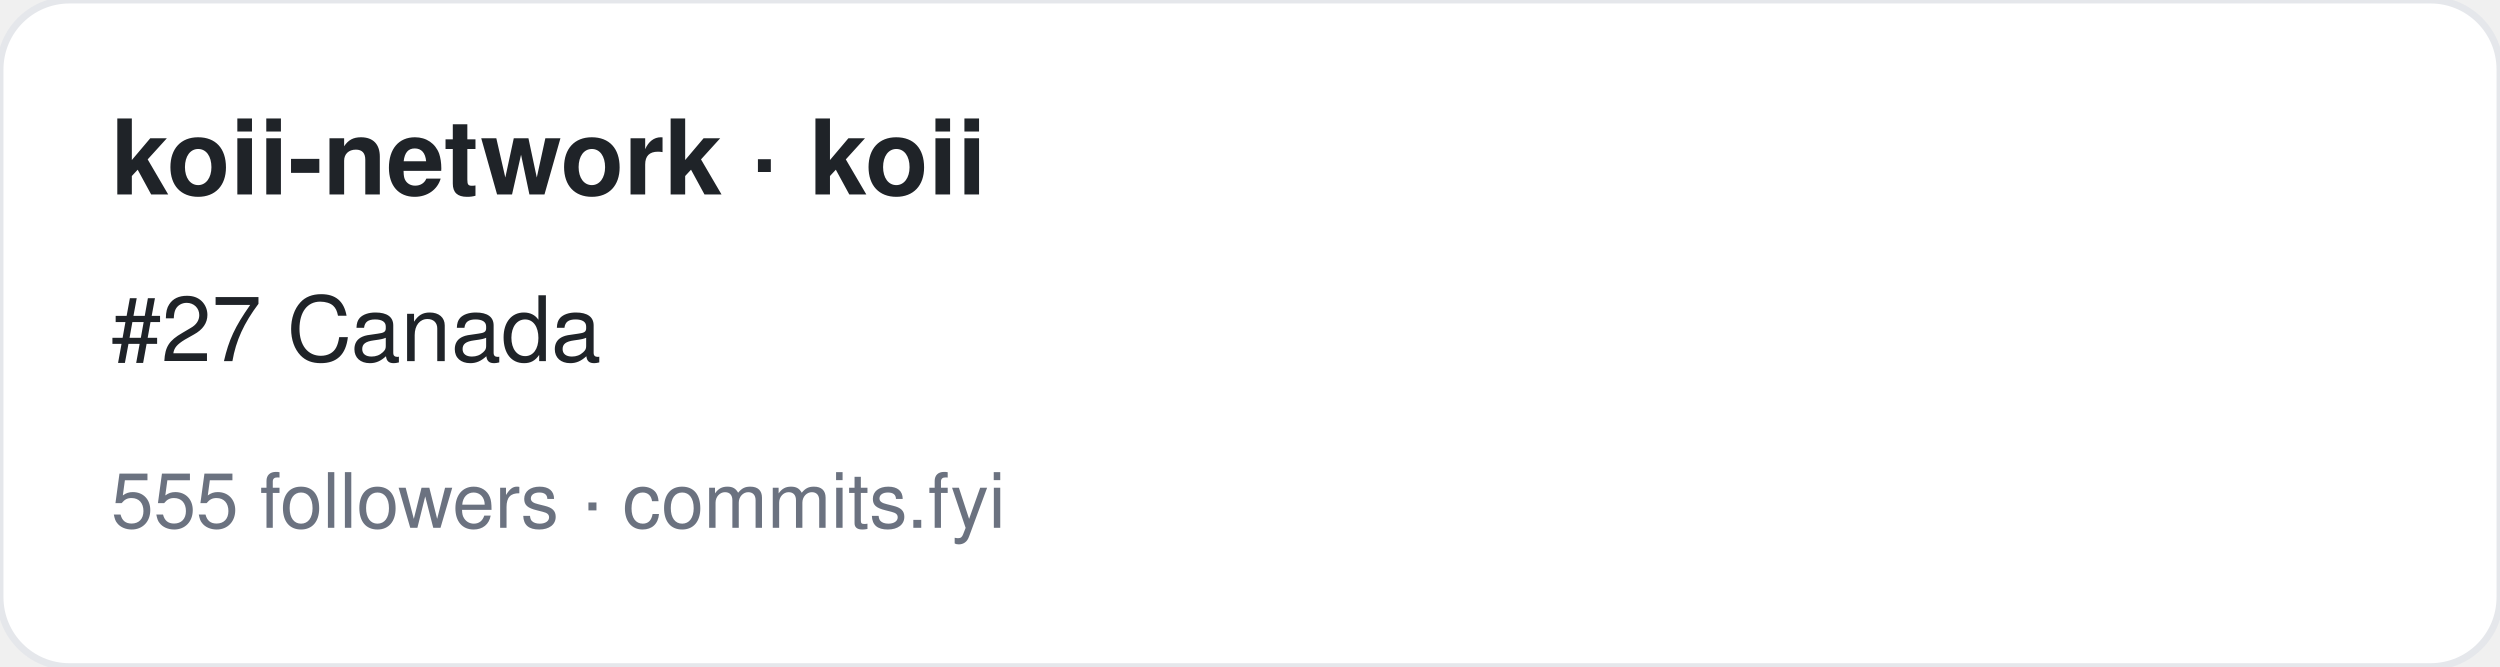
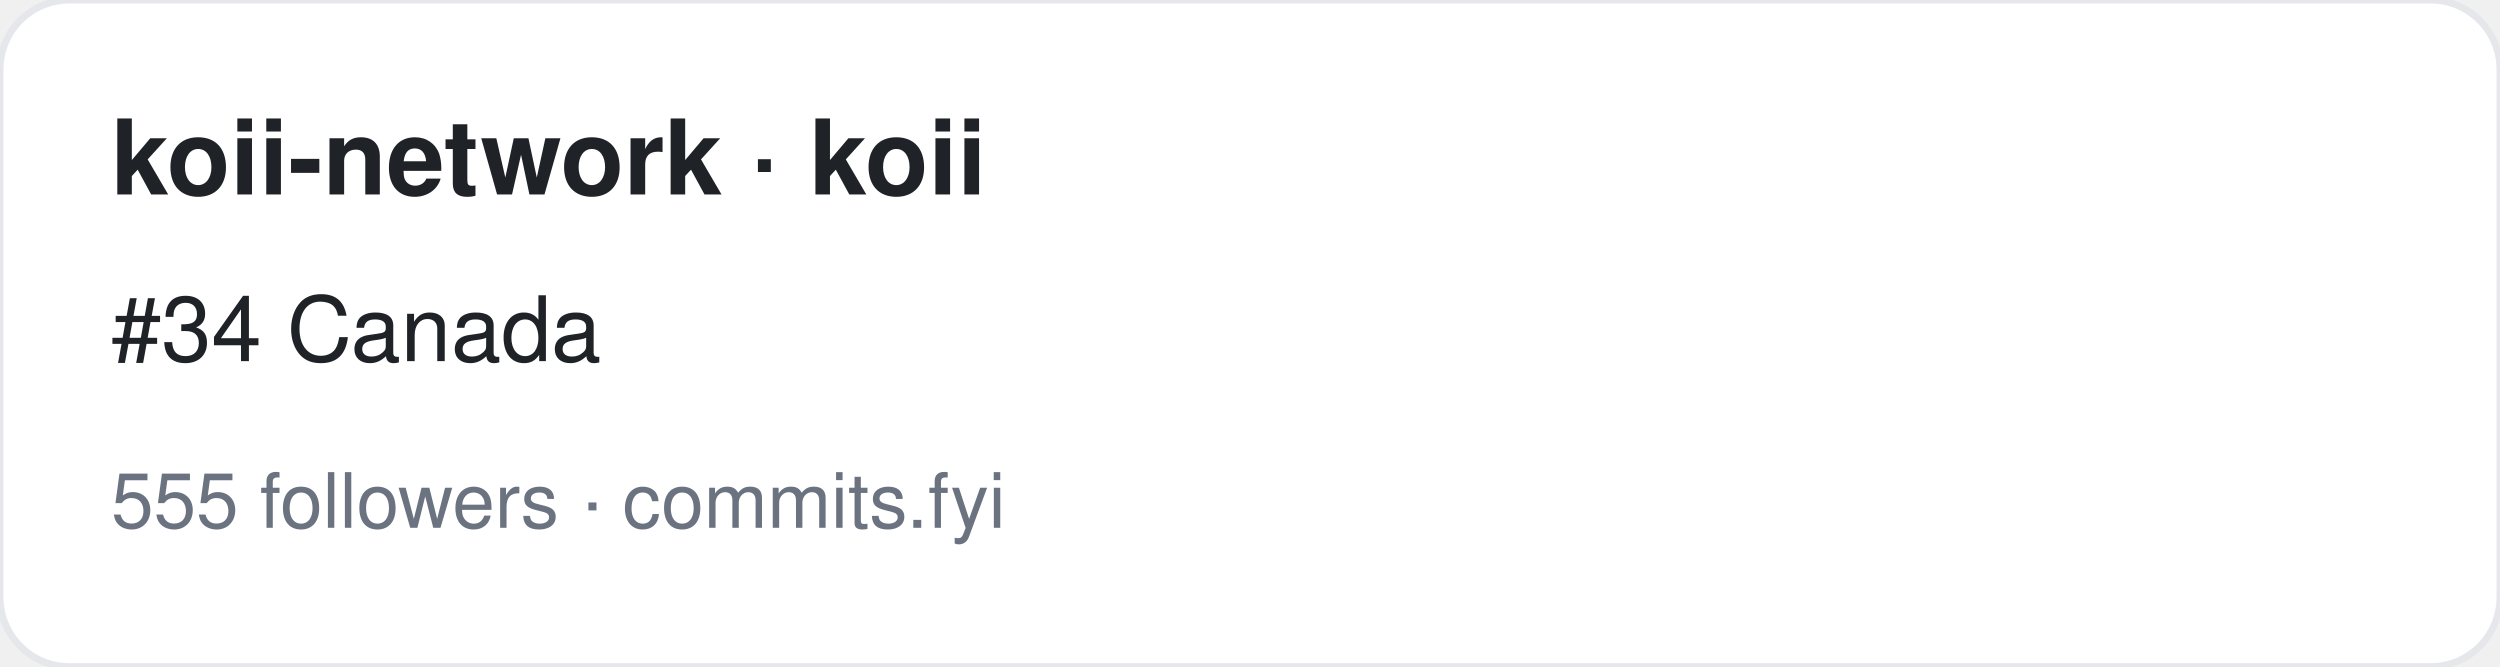
<svg xmlns="http://www.w3.org/2000/svg" width="360" height="96" viewBox="0 0 360 96" font-family="-apple-system,BlinkMacSystemFont,Segoe UI,Helvetica,Arial,sans-serif">
  <rect width="360" height="96" rx="10" fill="#ffffff" stroke="#e5e7eb" />
  <text x="16" y="28" font-size="15" font-weight="700" fill="#1f2328">koii-network · koii</text>
-   <text x="16" y="52" font-size="13" fill="#1f2328">#27 Canada</text>
+   <text x="16" y="52" font-size="13" fill="#1f2328">#34 Canada</text>
  <text x="16" y="76" font-size="11" fill="#6b7280">555 followers · commits.fyi</text>
</svg>
